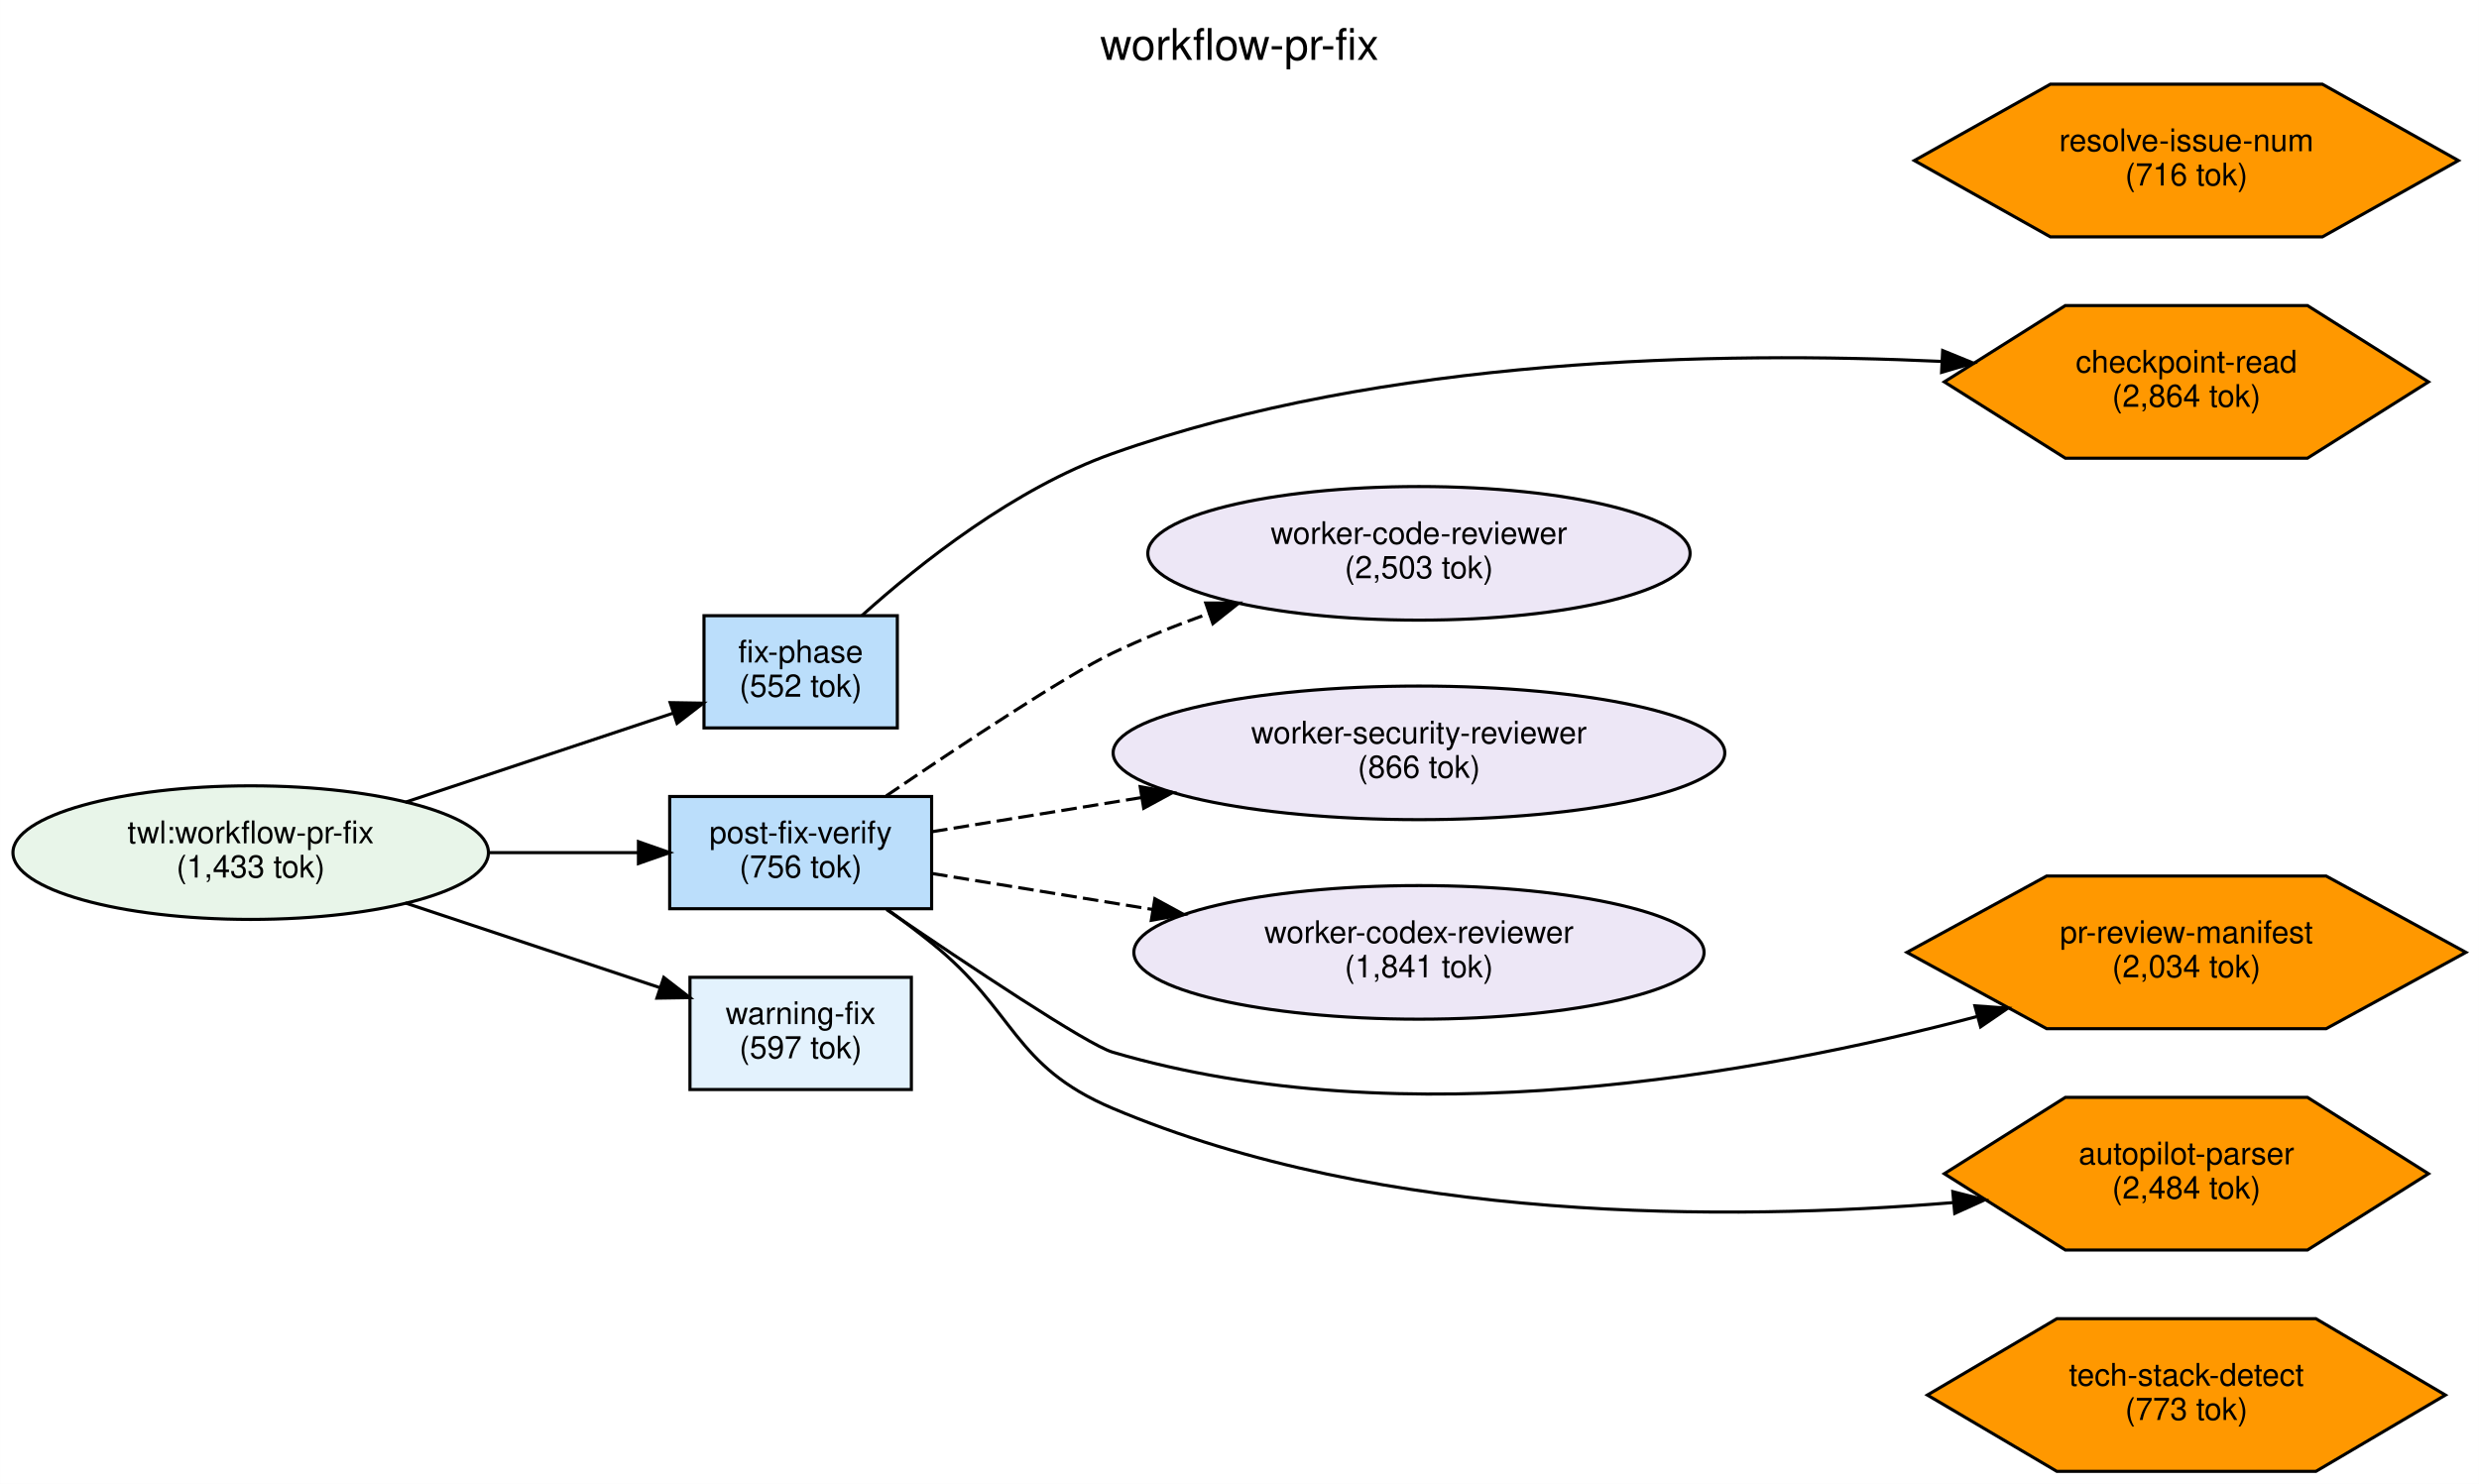
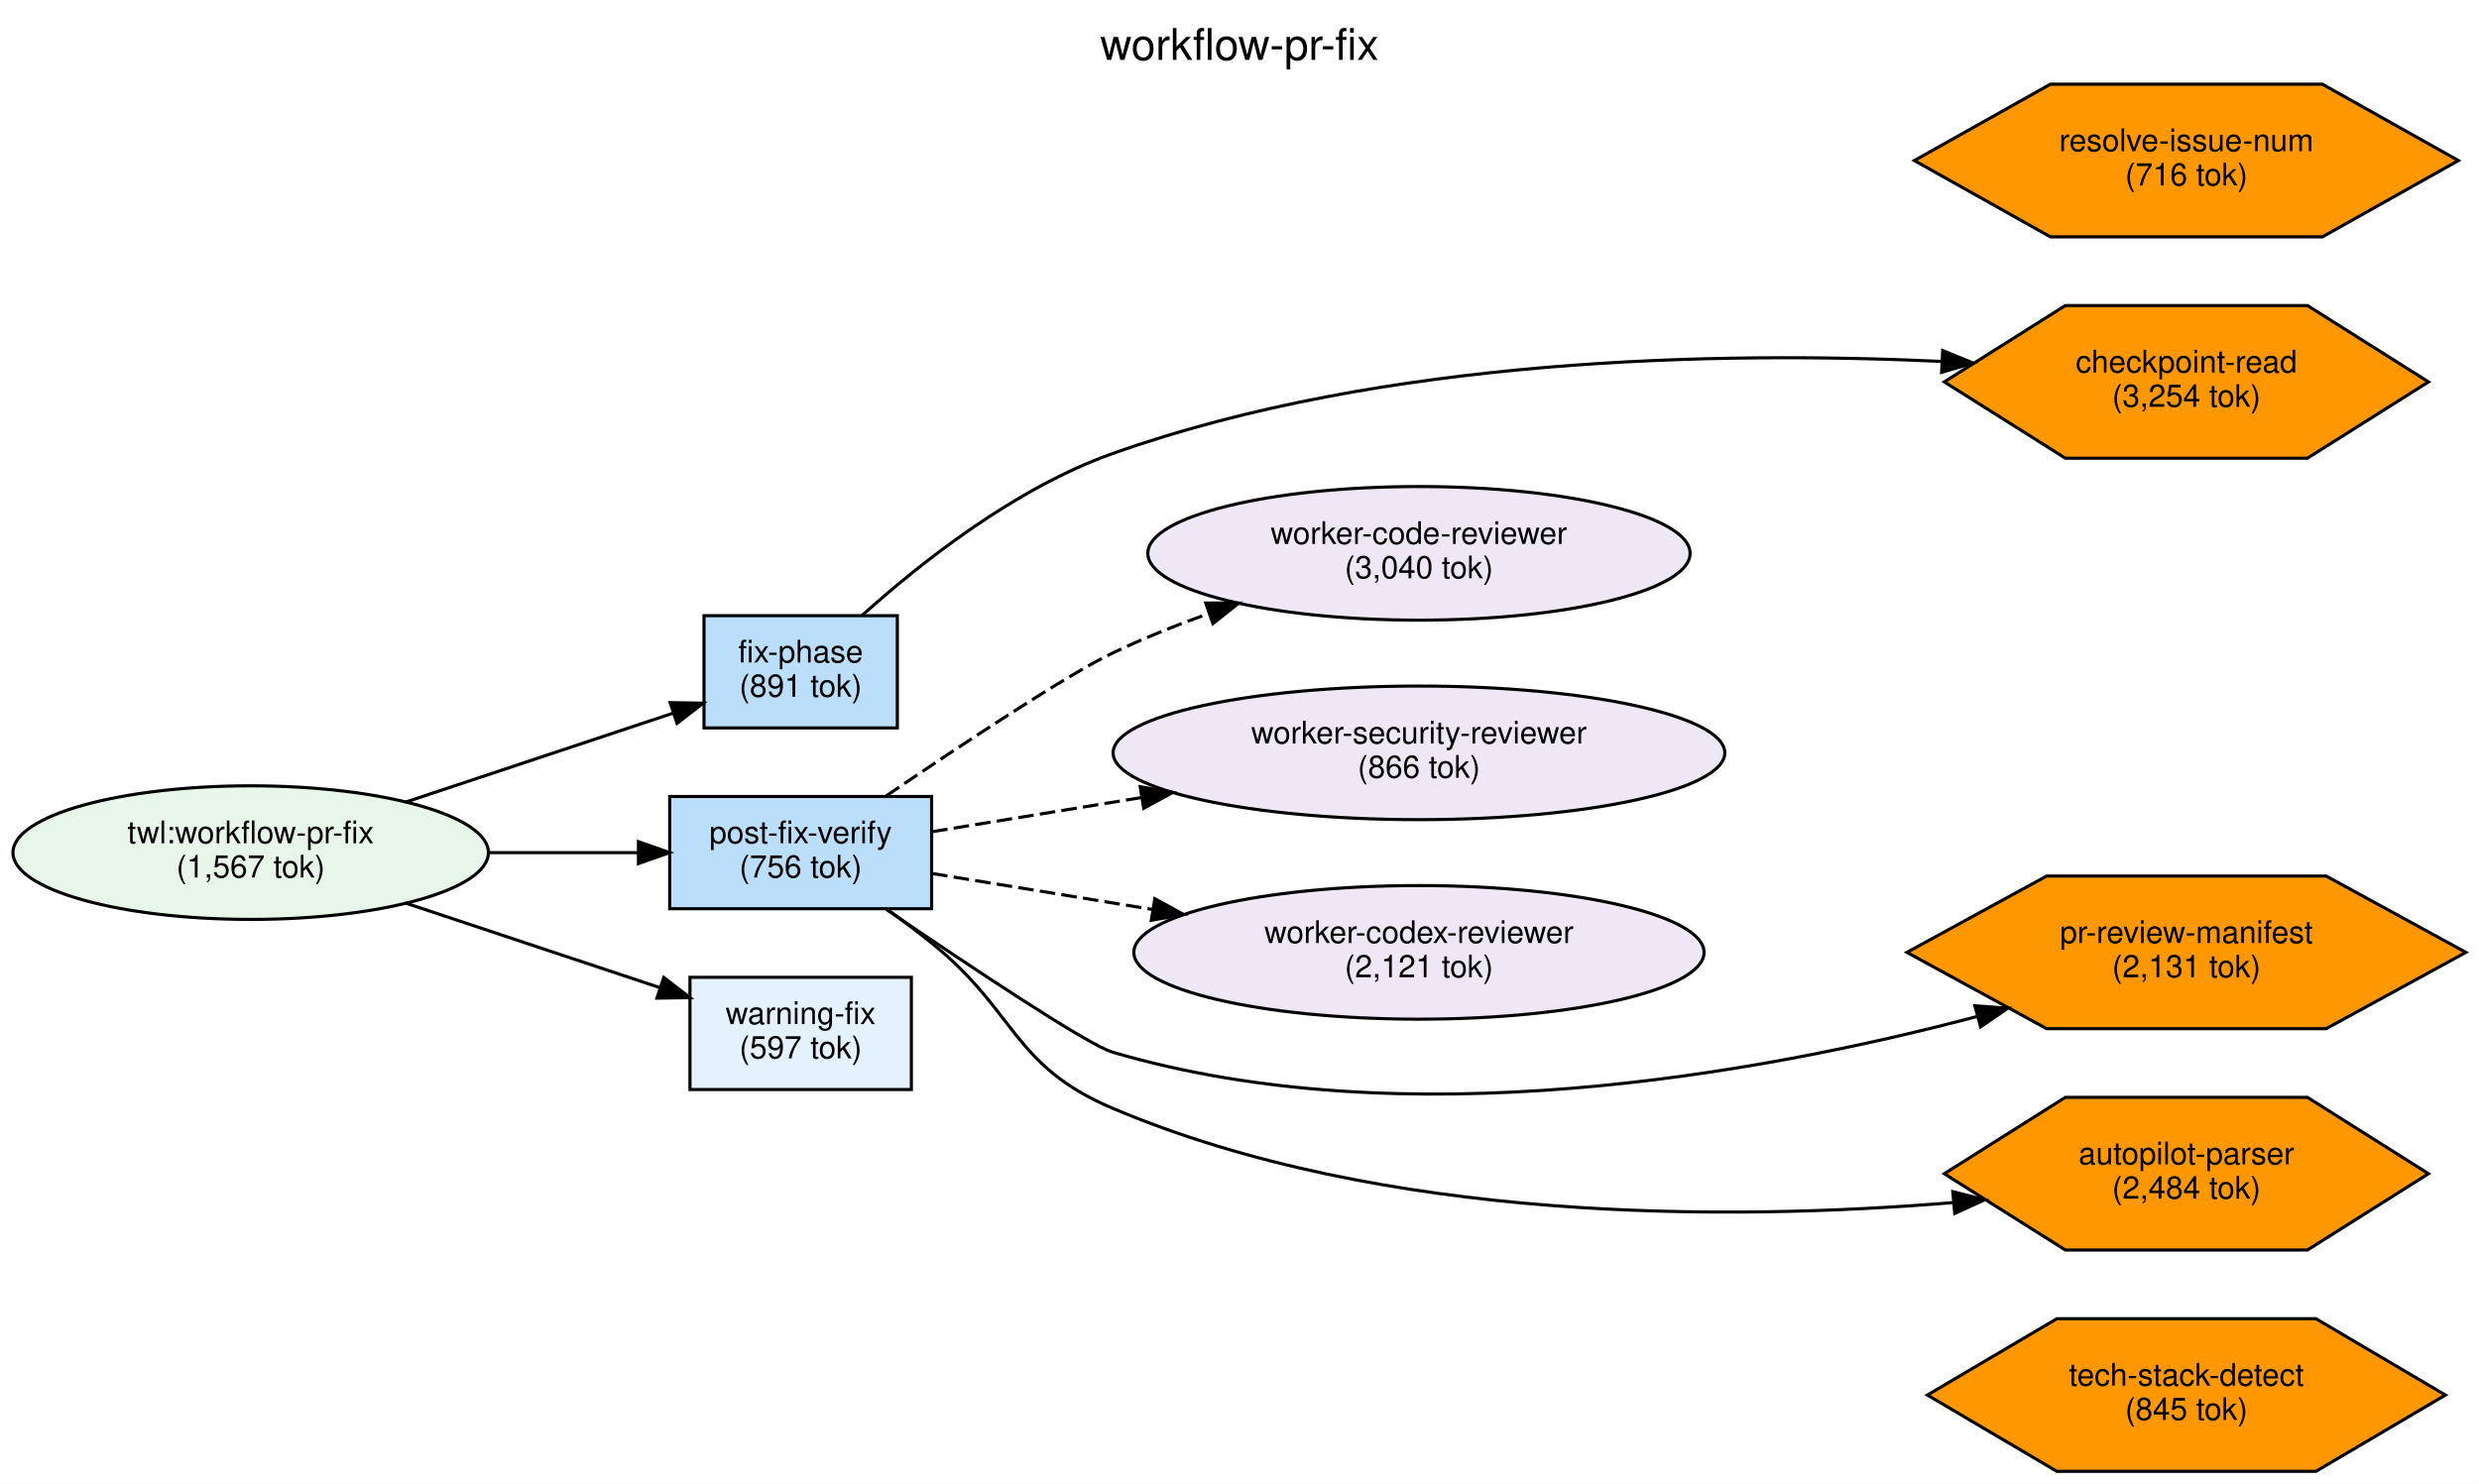
<svg xmlns="http://www.w3.org/2000/svg" width="795pt" height="476pt" viewBox="0.00 0.00 794.94 475.99">
  <g id="graph0" class="graph" transform="scale(1 1) rotate(0) translate(4 471.99)">
    <polygon fill="white" stroke="transparent" points="-4,4 -4,-471.99 790.94,-471.99 790.94,4 -4,4" />
    <text text-anchor="middle" x="393.47" y="-452.79" font-family="Helvetica,sans-Serif" font-size="14.00">workflow-pr-fix</text>
    <g id="node1" class="node">
      <ellipse fill="#e8f5e9" stroke="black" cx="76.37" cy="-198.49" rx="76.24" ry="21.43" />
      <text text-anchor="middle" x="76.37" y="-201.49" font-family="Helvetica,sans-Serif" font-size="10.00">twl:workflow-pr-fix</text>
-       <text text-anchor="middle" x="76.37" y="-190.49" font-family="Helvetica,sans-Serif" font-size="10.00">(1,433 tok)</text>
+       <text text-anchor="middle" x="76.37" y="-190.49" font-family="Helvetica,sans-Serif" font-size="10.00">(1,567 tok)</text>
    </g>
    <g id="node2" class="node">
      <polygon fill="#bbdefb" stroke="black" points="294.74,-216.49 210.74,-216.49 210.74,-180.49 294.74,-180.49 294.74,-216.49" />
      <text text-anchor="middle" x="252.74" y="-201.49" font-family="Helvetica,sans-Serif" font-size="10.00">post-fix-verify</text>
      <text text-anchor="middle" x="252.74" y="-190.49" font-family="Helvetica,sans-Serif" font-size="10.00">(756 tok)</text>
    </g>
    <g id="edge2" class="edge">
      <path fill="none" stroke="black" d="M152.83,-198.49C168.99,-198.49 185.69,-198.49 200.66,-198.49" />
      <polygon fill="black" stroke="black" points="200.72,-201.99 210.72,-198.49 200.72,-194.99 200.72,-201.99" />
    </g>
    <g id="node3" class="node">
      <polygon fill="#e3f2fd" stroke="black" points="288.24,-158.49 217.24,-158.49 217.24,-122.49 288.24,-122.49 288.24,-158.49" />
      <text text-anchor="middle" x="252.74" y="-143.49" font-family="Helvetica,sans-Serif" font-size="10.00">warning-fix</text>
      <text text-anchor="middle" x="252.74" y="-132.49" font-family="Helvetica,sans-Serif" font-size="10.00">(597 tok)</text>
    </g>
    <g id="edge3" class="edge">
      <path fill="none" stroke="black" d="M125.94,-182.34C151.56,-173.82 182.75,-163.44 207.67,-155.15" />
      <polygon fill="black" stroke="black" points="208.85,-158.45 217.23,-151.97 206.64,-151.81 208.85,-158.45" />
    </g>
    <g id="node4" class="node">
      <polygon fill="#bbdefb" stroke="black" points="283.74,-274.49 221.74,-274.49 221.74,-238.49 283.74,-238.49 283.74,-274.49" />
      <text text-anchor="middle" x="252.74" y="-259.49" font-family="Helvetica,sans-Serif" font-size="10.00">fix-phase</text>
-       <text text-anchor="middle" x="252.74" y="-248.49" font-family="Helvetica,sans-Serif" font-size="10.00">(552 tok)</text>
+       <text text-anchor="middle" x="252.74" y="-248.49" font-family="Helvetica,sans-Serif" font-size="10.00">(891 tok)</text>
    </g>
    <g id="edge1" class="edge">
      <path fill="none" stroke="black" d="M125.94,-214.65C152.98,-223.65 186.24,-234.71 211.76,-243.2" />
      <polygon fill="black" stroke="black" points="210.89,-246.6 221.49,-246.43 213.1,-239.96 210.89,-246.6" />
    </g>
    <g id="node5" class="node">
      <ellipse fill="#ede7f6" stroke="black" cx="451.02" cy="-166.49" rx="91.43" ry="21.43" />
      <text text-anchor="middle" x="451.02" y="-169.49" font-family="Helvetica,sans-Serif" font-size="10.00">worker-codex-reviewer</text>
-       <text text-anchor="middle" x="451.02" y="-158.49" font-family="Helvetica,sans-Serif" font-size="10.00">(1,841 tok)</text>
+       <text text-anchor="middle" x="451.02" y="-158.49" font-family="Helvetica,sans-Serif" font-size="10.00">(2,121 tok)</text>
    </g>
    <g id="edge6" class="edge">
      <path fill="none" stroke="black" stroke-dasharray="5,2" d="M294.88,-191.79C315.43,-188.44 341.09,-184.25 365.58,-180.26" />
      <polygon fill="black" stroke="black" points="366.32,-183.69 375.62,-178.62 365.19,-176.78 366.32,-183.69" />
    </g>
    <g id="node6" class="node">
      <ellipse fill="#ede7f6" stroke="black" cx="451.02" cy="-294.49" rx="86.95" ry="21.43" />
      <text text-anchor="middle" x="451.02" y="-297.49" font-family="Helvetica,sans-Serif" font-size="10.00">worker-code-reviewer</text>
-       <text text-anchor="middle" x="451.02" y="-286.49" font-family="Helvetica,sans-Serif" font-size="10.00">(2,503 tok)</text>
+       <text text-anchor="middle" x="451.02" y="-286.49" font-family="Helvetica,sans-Serif" font-size="10.00">(3,040 tok)</text>
    </g>
    <g id="edge4" class="edge">
      <path fill="none" stroke="black" stroke-dasharray="5,2" d="M280.2,-216.7C304.29,-233.07 338.24,-255.57 352.74,-262.49 362.5,-267.16 373.12,-271.42 383.64,-275.2" />
      <polygon fill="black" stroke="black" points="382.65,-278.56 393.24,-278.53 384.94,-271.94 382.65,-278.56" />
    </g>
    <g id="node7" class="node">
      <ellipse fill="#ede7f6" stroke="black" cx="451.02" cy="-230.49" rx="98.08" ry="21.43" />
      <text text-anchor="middle" x="451.02" y="-233.49" font-family="Helvetica,sans-Serif" font-size="10.00">worker-security-reviewer</text>
      <text text-anchor="middle" x="451.02" y="-222.49" font-family="Helvetica,sans-Serif" font-size="10.00">(866 tok)</text>
    </g>
    <g id="edge5" class="edge">
      <path fill="none" stroke="black" stroke-dasharray="5,2" d="M294.88,-205.2C314.46,-208.39 338.66,-212.34 362.08,-216.16" />
      <polygon fill="black" stroke="black" points="361.62,-219.63 372.06,-217.78 362.75,-212.72 361.62,-219.63" />
    </g>
    <g id="node9" class="node">
      <polygon fill="#ff9800" stroke="black" points="774.76,-95.49 735.94,-119.98 658.31,-119.98 619.49,-95.49 658.31,-71.01 735.94,-71.01 774.76,-95.49" />
      <text text-anchor="middle" x="697.13" y="-98.49" font-family="Helvetica,sans-Serif" font-size="10.00">autopilot-parser</text>
      <text text-anchor="middle" x="697.13" y="-87.49" font-family="Helvetica,sans-Serif" font-size="10.00">(2,484 tok)</text>
    </g>
    <g id="edge8" class="edge">
      <path fill="none" stroke="black" d="M280.56,-180.25C285.36,-176.78 290.25,-173.1 294.74,-169.49 321.93,-147.59 320.58,-130.12 352.74,-116.49 439.75,-79.63 550.37,-80.31 622.19,-86.21" />
      <polygon fill="black" stroke="black" points="622.22,-89.73 632.49,-87.12 622.84,-82.75 622.22,-89.73" />
    </g>
    <g id="node11" class="node">
      <polygon fill="#ff9800" stroke="black" points="786.76,-166.49 741.94,-190.98 652.31,-190.98 607.5,-166.49 652.31,-142.01 741.94,-142.01 786.76,-166.49" />
      <text text-anchor="middle" x="697.13" y="-169.49" font-family="Helvetica,sans-Serif" font-size="10.00">pr-review-manifest</text>
-       <text text-anchor="middle" x="697.13" y="-158.49" font-family="Helvetica,sans-Serif" font-size="10.00">(2,034 tok)</text>
+       <text text-anchor="middle" x="697.13" y="-158.49" font-family="Helvetica,sans-Serif" font-size="10.00">(2,131 tok)</text>
    </g>
    <g id="edge7" class="edge">
      <path fill="none" stroke="black" d="M280.27,-180.23C306.79,-162.16 344.74,-136.86 352.74,-134.49 446.19,-106.92 559.61,-127.34 629.83,-145.87" />
      <polygon fill="black" stroke="black" points="629.3,-149.35 639.87,-148.59 631.13,-142.6 629.3,-149.35" />
    </g>
    <g id="node12" class="node">
      <polygon fill="#ff9800" stroke="black" points="774.76,-349.49 735.94,-373.98 658.31,-373.98 619.49,-349.49 658.31,-325.01 735.94,-325.01 774.76,-349.49" />
      <text text-anchor="middle" x="697.13" y="-352.49" font-family="Helvetica,sans-Serif" font-size="10.00">checkpoint-read</text>
-       <text text-anchor="middle" x="697.13" y="-341.49" font-family="Helvetica,sans-Serif" font-size="10.00">(2,864 tok)</text>
+       <text text-anchor="middle" x="697.13" y="-341.49" font-family="Helvetica,sans-Serif" font-size="10.00">(3,254 tok)</text>
    </g>
    <g id="edge9" class="edge">
      <path fill="none" stroke="black" d="M272.37,-274.52C291.03,-291.31 321.39,-315.37 352.74,-326.49 439.94,-357.46 547.32,-359.37 618.54,-356.06" />
      <polygon fill="black" stroke="black" points="618.97,-359.54 628.78,-355.53 618.62,-352.55 618.97,-359.54" />
    </g>
    <g id="node8" class="node">
      <polygon fill="#ff9800" stroke="black" points="780.19,-24.49 738.66,-48.98 655.59,-48.98 614.06,-24.49 655.59,-0.01 738.66,-0.01 780.19,-24.49" />
      <text text-anchor="middle" x="697.13" y="-27.49" font-family="Helvetica,sans-Serif" font-size="10.00">tech-stack-detect</text>
-       <text text-anchor="middle" x="697.13" y="-16.49" font-family="Helvetica,sans-Serif" font-size="10.00">(773 tok)</text>
+       <text text-anchor="middle" x="697.13" y="-16.49" font-family="Helvetica,sans-Serif" font-size="10.00">(845 tok)</text>
    </g>
    <g id="node10" class="node">
      <polygon fill="#ff9800" stroke="black" points="784.36,-420.49 740.74,-444.98 653.51,-444.98 609.89,-420.49 653.51,-396.01 740.74,-396.01 784.36,-420.49" />
      <text text-anchor="middle" x="697.13" y="-423.49" font-family="Helvetica,sans-Serif" font-size="10.00">resolve-issue-num</text>
      <text text-anchor="middle" x="697.13" y="-412.49" font-family="Helvetica,sans-Serif" font-size="10.00">(716 tok)</text>
    </g>
  </g>
</svg>
